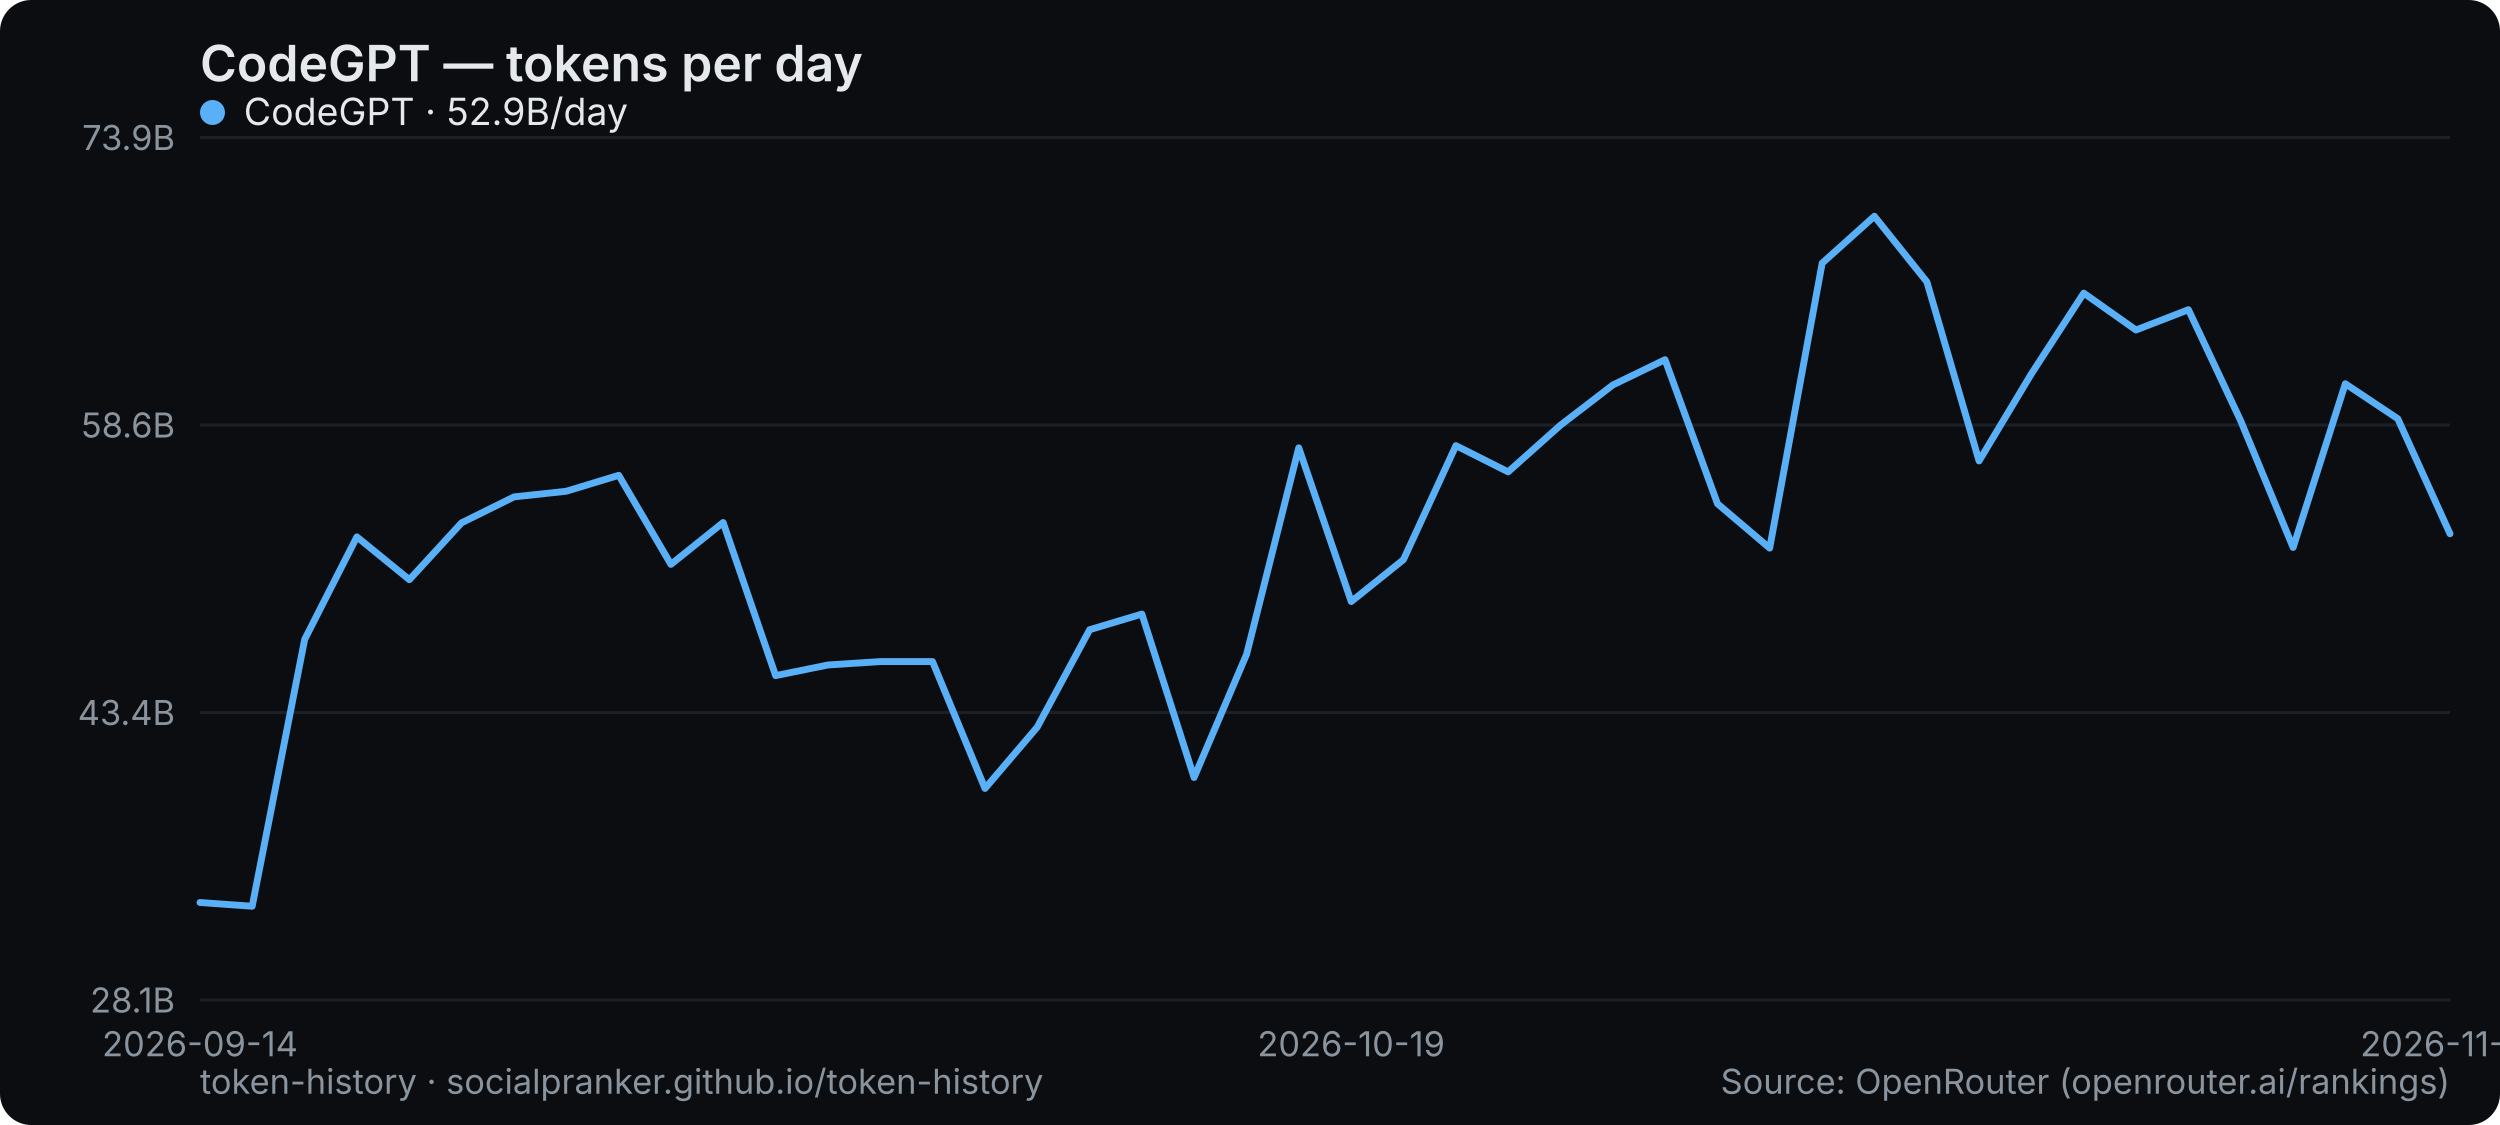
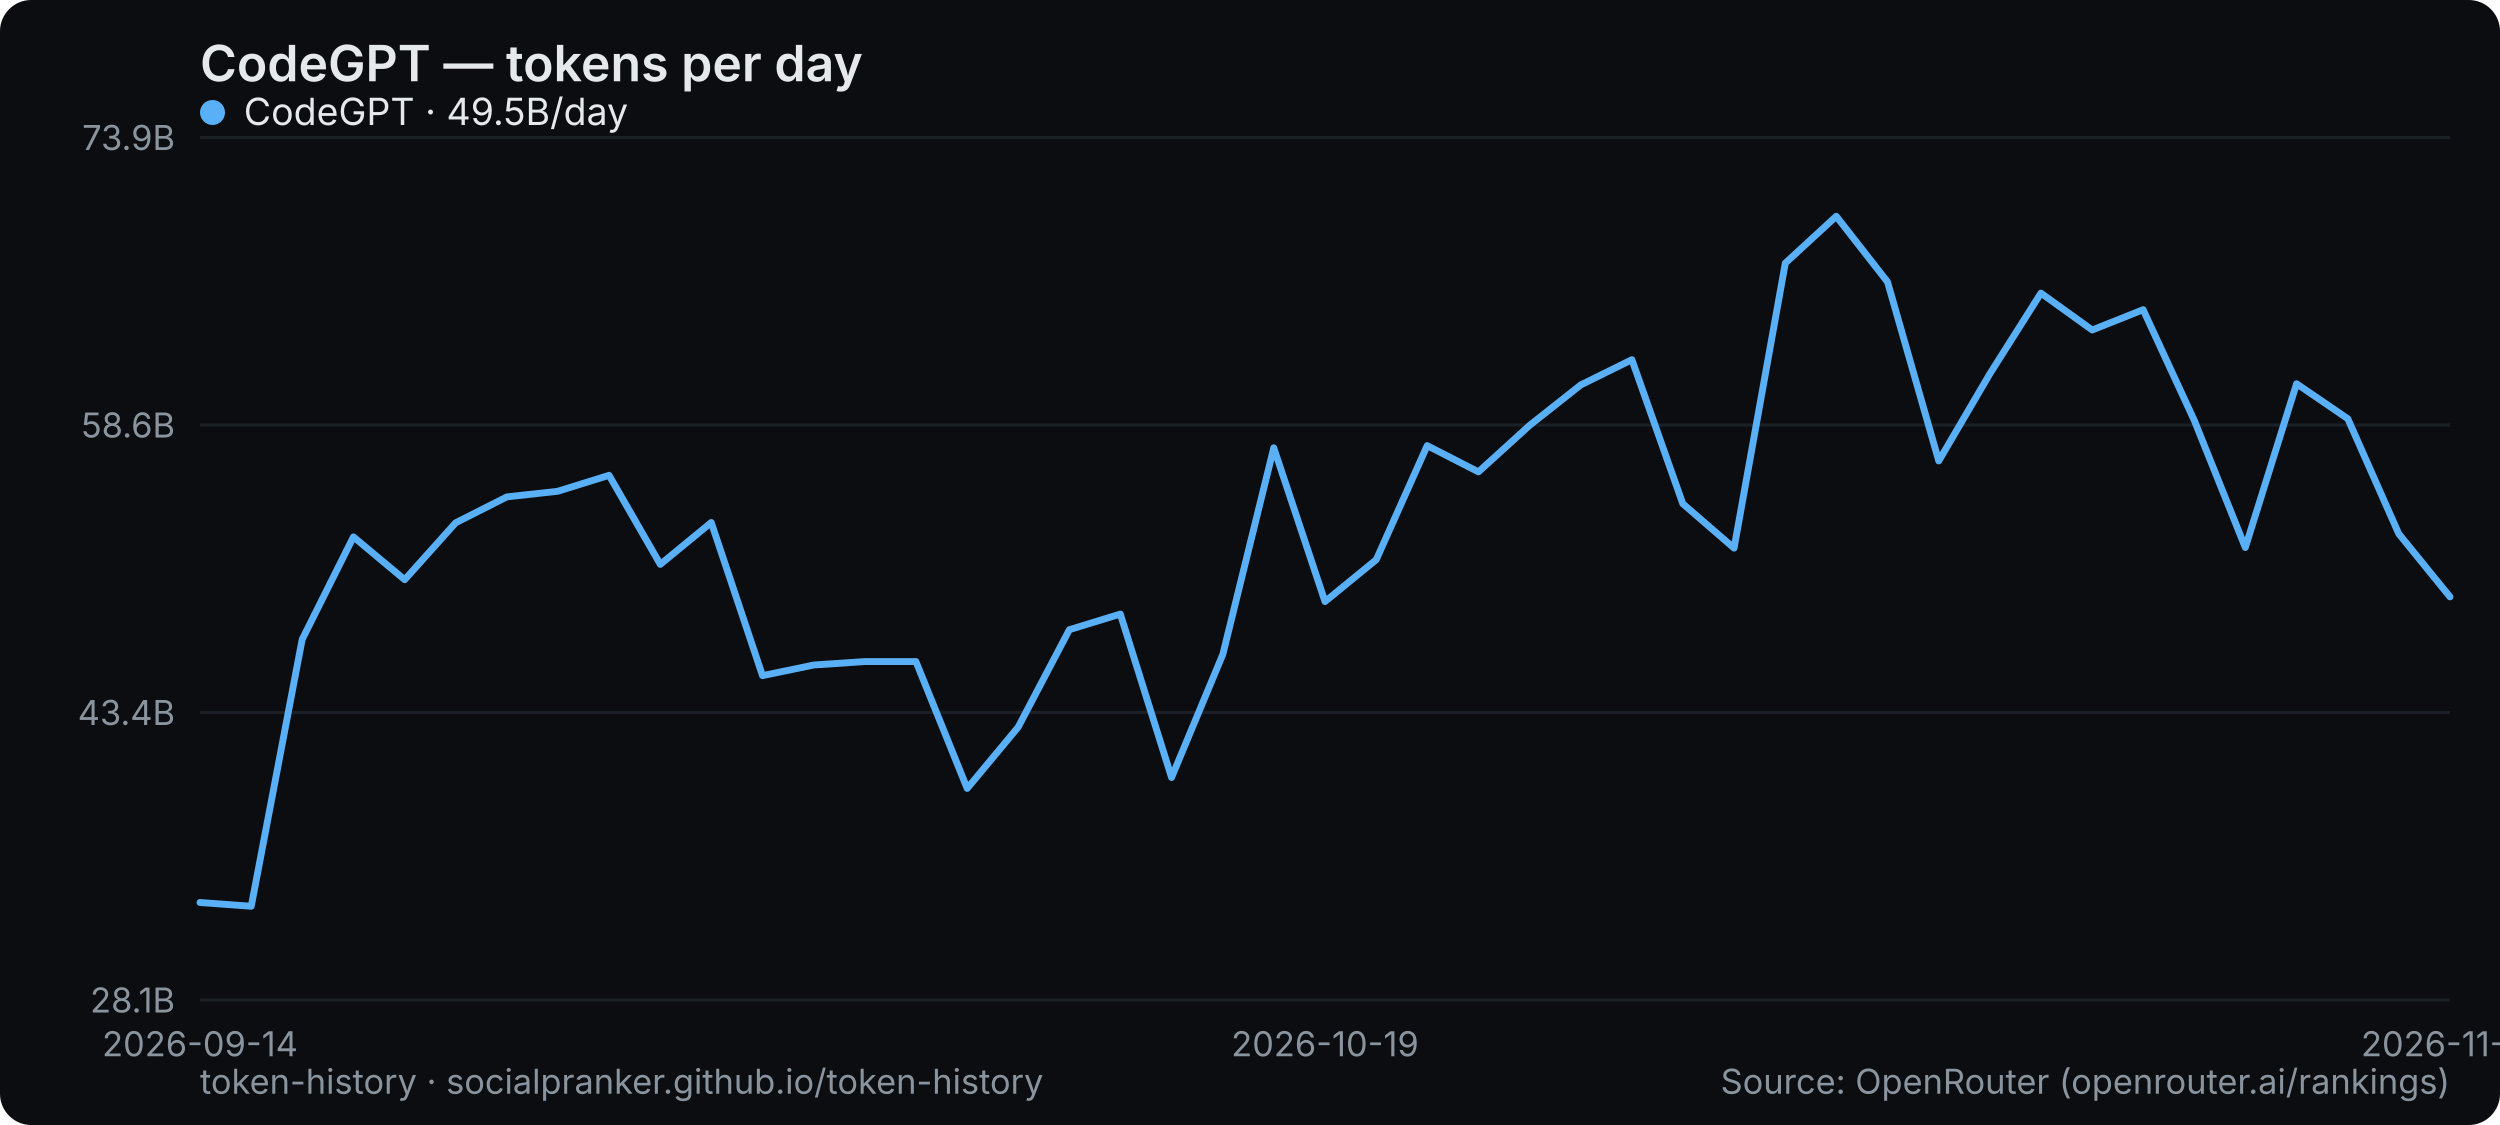
<svg xmlns="http://www.w3.org/2000/svg" width="800" height="360" viewBox="0 0 800 360" role="img" aria-label="CodeGPT — tokens per day">
  <rect width="800" height="360" rx="10" fill="#0b0d10" />
  <text x="64" y="26" font-family="system-ui,-apple-system,Segoe UI,sans-serif" font-size="16" font-weight="600" fill="#e6e9ec">CodeGPT — tokens per day</text>
  <line x1="64" y1="320" x2="784" y2="320" stroke="#1b2026" stroke-width="1" />
  <text x="56" y="324" text-anchor="end" font-family="system-ui,-apple-system,Segoe UI,sans-serif" font-size="11" fill="#8a949e">28.1B</text>
  <line x1="64" y1="228" x2="784" y2="228" stroke="#1b2026" stroke-width="1" />
  <text x="56" y="232" text-anchor="end" font-family="system-ui,-apple-system,Segoe UI,sans-serif" font-size="11" fill="#8a949e">43.4B</text>
  <line x1="64" y1="136" x2="784" y2="136" stroke="#1b2026" stroke-width="1" />
  <text x="56" y="140" text-anchor="end" font-family="system-ui,-apple-system,Segoe UI,sans-serif" font-size="11" fill="#8a949e">58.6B</text>
  <line x1="64" y1="44" x2="784" y2="44" stroke="#1b2026" stroke-width="1" />
  <text x="56" y="48" text-anchor="end" font-family="system-ui,-apple-system,Segoe UI,sans-serif" font-size="11" fill="#8a949e">73.9B</text>
  <text x="64" y="338" text-anchor="middle" font-family="system-ui,-apple-system,Segoe UI,sans-serif" font-size="11" fill="#8a949e">2026-09-14</text>
-   <text x="432.372" y="338" text-anchor="middle" font-family="system-ui,-apple-system,Segoe UI,sans-serif" font-size="11" fill="#8a949e">2026-10-19</text>
-   <text x="784" y="338" text-anchor="middle" font-family="system-ui,-apple-system,Segoe UI,sans-serif" font-size="11" fill="#8a949e">2026-11-12</text>
-   <polyline points="64.0,288.8 80.7,290.0 97.5,204.6 114.2,171.8 131.0,185.5 147.7,167.3 164.5,159.0 181.2,157.2 198.0,152.1 214.7,180.6 231.4,167.2 248.2,216.2 264.9,212.8 281.7,211.7 298.4,211.7 315.2,252.3 331.9,232.7 348.7,201.5 365.4,196.5 382.1,248.8 398.9,209.4 415.6,143.3 432.4,192.5 449.1,179.1 465.9,142.6 482.6,151.0 499.3,136.1 516.1,123.2 532.8,115.1 549.6,161.2 566.3,175.4 583.1,84.2 599.8,69.2 616.6,90.2 633.3,147.5 650.0,119.7 666.8,93.8 683.5,105.6 700.3,99.1 717.0,134.6 733.8,175.2 750.5,122.8 767.3,134.0 784.0,170.8" fill="none" stroke="#5ab0f7" stroke-width="2.2" stroke-linejoin="round" stroke-linecap="round" />
+   <text x="424" y="338" text-anchor="middle" font-family="system-ui,-apple-system,Segoe UI,sans-serif" font-size="11" fill="#8a949e">2026-10-19</text>
+   <text x="784" y="338" text-anchor="middle" font-family="system-ui,-apple-system,Segoe UI,sans-serif" font-size="11" fill="#8a949e">2026-11-17</text>
+   <polyline points="64.0,288.8 80.4,290.0 96.7,204.6 113.1,171.8 129.5,185.5 145.8,167.3 162.2,159.0 178.5,157.2 194.9,152.1 211.3,180.6 227.6,167.2 244.0,216.2 260.4,212.8 276.7,211.7 293.1,211.7 309.5,252.3 325.8,232.7 342.2,201.5 358.5,196.5 374.9,248.8 391.3,209.4 407.6,143.3 424.0,192.5 440.4,179.1 456.7,142.6 473.1,151.0 489.5,136.1 505.8,123.2 522.2,115.1 538.5,161.2 554.9,175.4 571.3,84.2 587.6,69.2 604.0,90.2 620.4,147.5 636.7,119.7 653.1,93.8 669.5,105.6 685.8,99.1 702.2,134.6 718.5,175.2 734.9,122.8 751.3,134.0 767.6,170.8 784.0,191.0" fill="none" stroke="#5ab0f7" stroke-width="2.2" stroke-linejoin="round" stroke-linecap="round" />
  <g font-family="system-ui,-apple-system,Segoe UI,sans-serif" font-size="12">
    <circle cx="68" cy="36" r="4" fill="#5ab0f7" />
-     <text x="78" y="40" fill="#e6e9ec">CodeGPT · 52.9B/day</text>
+     <text x="78" y="40" fill="#e6e9ec">CodeGPT · 49.5B/day</text>
  </g>
  <text x="64" y="350" font-family="system-ui,-apple-system,Segoe UI,sans-serif" font-size="11" fill="#8a949e">token-history · socialpranker.github.io/token-history</text>
  <text x="784" y="350" text-anchor="end" font-family="system-ui,-apple-system,Segoe UI,sans-serif" font-size="11" fill="#8a949e">Source: OpenRouter (openrouter.ai/rankings)</text>
</svg>
